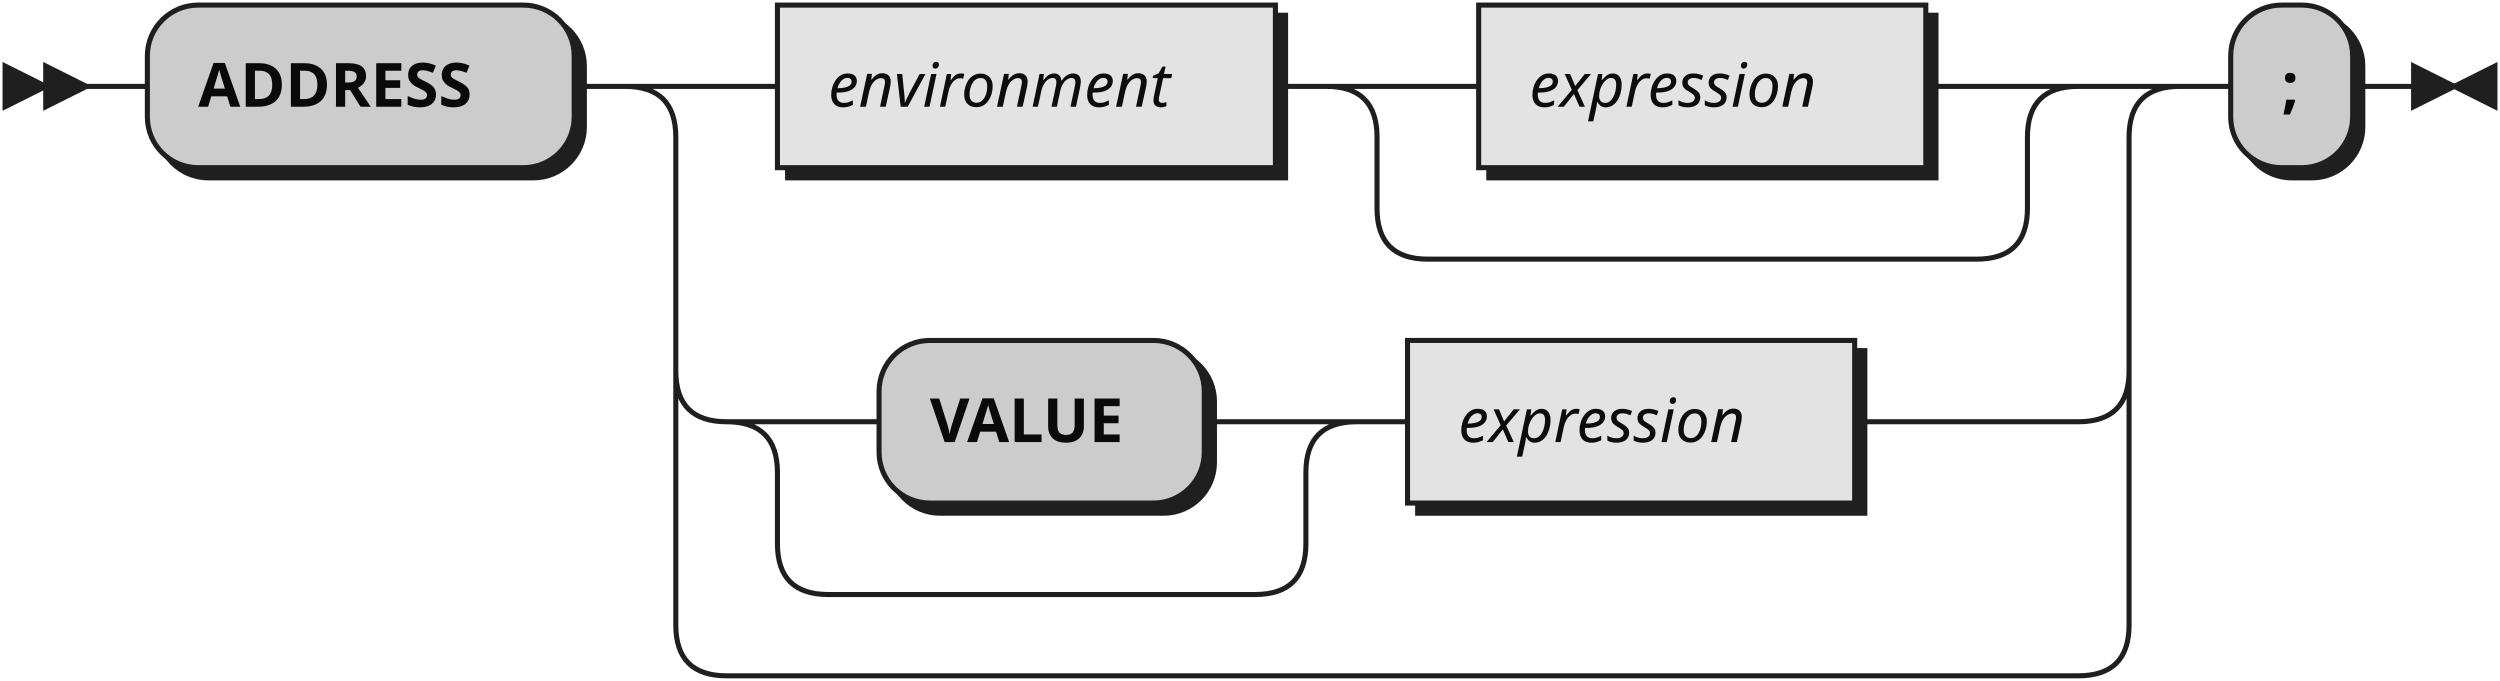
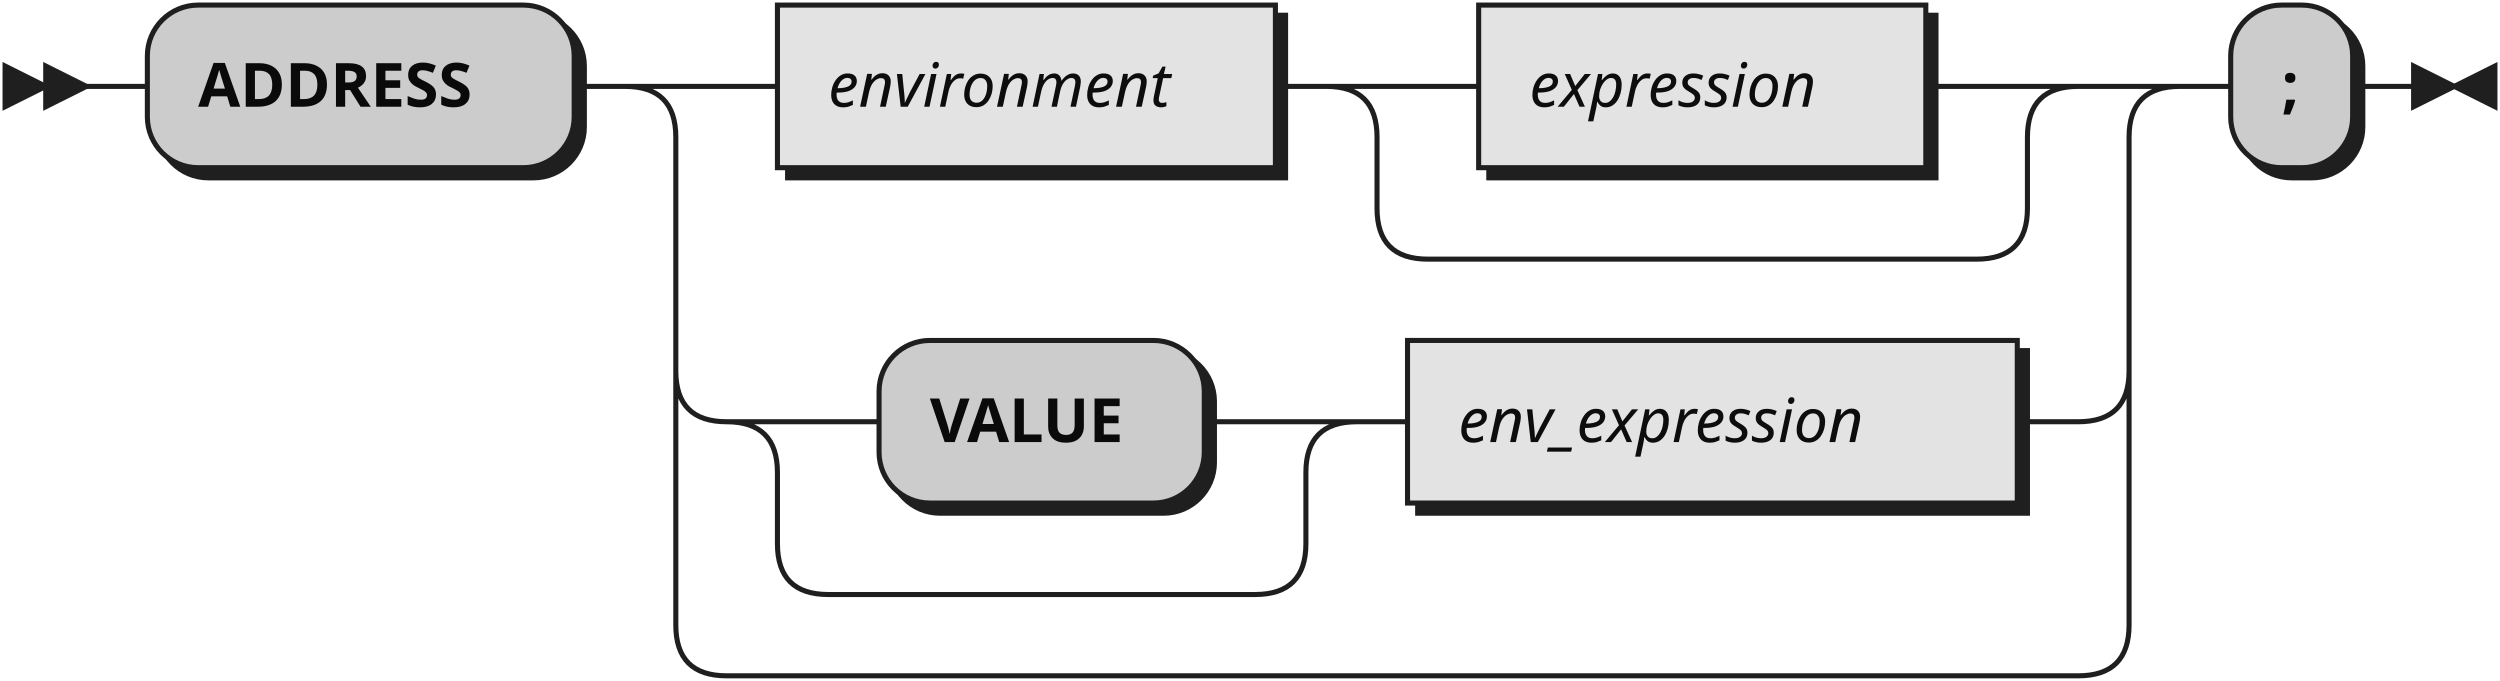
<svg xmlns="http://www.w3.org/2000/svg" width="492" height="134">
  <defs>
    <style type="text/css">
               @namespace "http://www.w3.org/2000/svg";
               .line                 {fill: none; stroke: #1F1F1F;}
               .bold-line            {stroke: #0A0A0A; shape-rendering: crispEdges; stroke-width:
               2; }
               .thin-line            {stroke: #0F0F0F; shape-rendering: crispEdges}
               .filled               {fill: #1F1F1F; stroke: none;}
               text.terminal         {font-family: Verdana, Sans-serif;
               font-size: 12px;
               fill: #0A0A0A;
               font-weight: bold;
               }
               text.nonterminal      {font-family: Verdana, Sans-serif; font-style: italic;
               font-size: 12px;
               fill: #0D0D0D;
               }
               text.regexp           {font-family: Verdana, Sans-serif;
               font-size: 12px;
               fill: #0F0F0F;
               }
               rect, circle, polygon {fill: #1F1F1F; stroke: #1F1F1F;}
               rect.terminal         {fill: #CCCCCC; stroke: #1F1F1F;}
               rect.nonterminal      {fill: #E3E3E3; stroke: #1F1F1F;}
               rect.text             {fill: none; stroke: none;}    
               polygon.regexp        {fill: #EFEFEF; stroke: #1F1F1F;}
               
            </style>
  </defs>
  <polygon points="9 17 1 13 1 21" />
  <polygon points="17 17 9 13 9 21" />
  <rect x="31" y="3" width="84" height="32" rx="10" />
  <rect x="29" y="1" width="84" height="32" class="terminal" rx="10" />
  <text class="terminal" x="39" y="21">ADDRESS</text>
  <rect x="155" y="3" width="98" height="32" />
  <rect x="153" y="1" width="98" height="32" class="nonterminal" />
  <text class="nonterminal" x="163" y="21">environment</text>
  <rect x="293" y="3" width="88" height="32" />
  <rect x="291" y="1" width="88" height="32" class="nonterminal" />
  <text class="nonterminal" x="301" y="21">expression</text>
  <rect x="175" y="69" width="64" height="32" rx="10" />
  <rect x="173" y="67" width="64" height="32" class="terminal" rx="10" />
  <text class="terminal" x="183" y="87">VALUE</text>
-   <rect x="279" y="69" width="88" height="32" />
-   <rect x="277" y="67" width="88" height="32" class="nonterminal" />
-   <text class="nonterminal" x="287" y="87">expression</text>
+   <rect x="279" y="69" width="120" height="32" />
+   <rect x="277" y="67" width="120" height="32" class="nonterminal" />
+   <text class="nonterminal" x="287" y="87">env_expression</text>
  <rect x="441" y="3" width="24" height="32" rx="10" />
  <rect x="439" y="1" width="24" height="32" class="terminal" rx="10" />
  <text class="terminal" x="449" y="21">;</text>
-   <path class="line" d="m17 17 h2 m0 0 h10 m84 0 h10 m20 0 h10 m98 0 h10 m20 0 h10 m88 0 h10 m-128 0 h20 m108 0 h20 m-148 0 q10 0 10 10 m128 0 q0 -10 10 -10 m-138 10 v14 m128 0 v-14 m-128 14 q0 10 10 10 m108 0 q10 0 10 -10 m-118 10 h10 m0 0 h98 m-266 -34 h20 m266 0 h20 m-306 0 q10 0 10 10 m286 0 q0 -10 10 -10 m-296 10 v46 m286 0 v-46 m-286 46 q0 10 10 10 m266 0 q10 0 10 -10 m-256 10 h10 m64 0 h10 m-104 0 h20 m84 0 h20 m-124 0 q10 0 10 10 m104 0 q0 -10 10 -10 m-114 10 v14 m104 0 v-14 m-104 14 q0 10 10 10 m84 0 q10 0 10 -10 m-94 10 h10 m0 0 h74 m20 -34 h10 m88 0 h10 m0 0 h34 m-276 -10 v20 m286 0 v-20 m-286 20 v30 m286 0 v-30 m-286 30 q0 10 10 10 m266 0 q10 0 10 -10 m-276 10 h10 m0 0 h256 m20 -116 h10 m24 0 h10 m3 0 h-3" />
+   <path class="line" d="m17 17 h2 m0 0 h10 m84 0 h10 m20 0 h10 m98 0 h10 m20 0 h10 m88 0 h10 m-128 0 h20 m108 0 h20 m-148 0 q10 0 10 10 m128 0 q0 -10 10 -10 m-138 10 v14 m128 0 v-14 m-128 14 q0 10 10 10 m108 0 q10 0 10 -10 m-118 10 h10 m0 0 h98 m-266 -34 h20 m266 0 h20 m-306 0 q10 0 10 10 m286 0 q0 -10 10 -10 m-296 10 v46 m286 0 v-46 m-286 46 q0 10 10 10 m266 0 q10 0 10 -10 m-256 10 h10 m64 0 h10 m-104 0 h20 m84 0 h20 m-124 0 q10 0 10 10 m104 0 q0 -10 10 -10 m-114 10 v14 m104 0 v-14 m-104 14 q0 10 10 10 m84 0 q10 0 10 -10 m-94 10 h10 m0 0 h74 m20 -34 h10 m120 0 h10 m0 0 h2 m-276 -10 v20 m286 0 v-20 m-286 20 v30 m286 0 v-30 m-286 30 q0 10 10 10 m266 0 q10 0 10 -10 m-276 10 h10 m0 0 h256 m20 -116 h10 m24 0 h10 m3 0 h-3" />
  <polygon points="483 17 491 13 491 21" />
  <polygon points="483 17 475 13 475 21" />
</svg>
